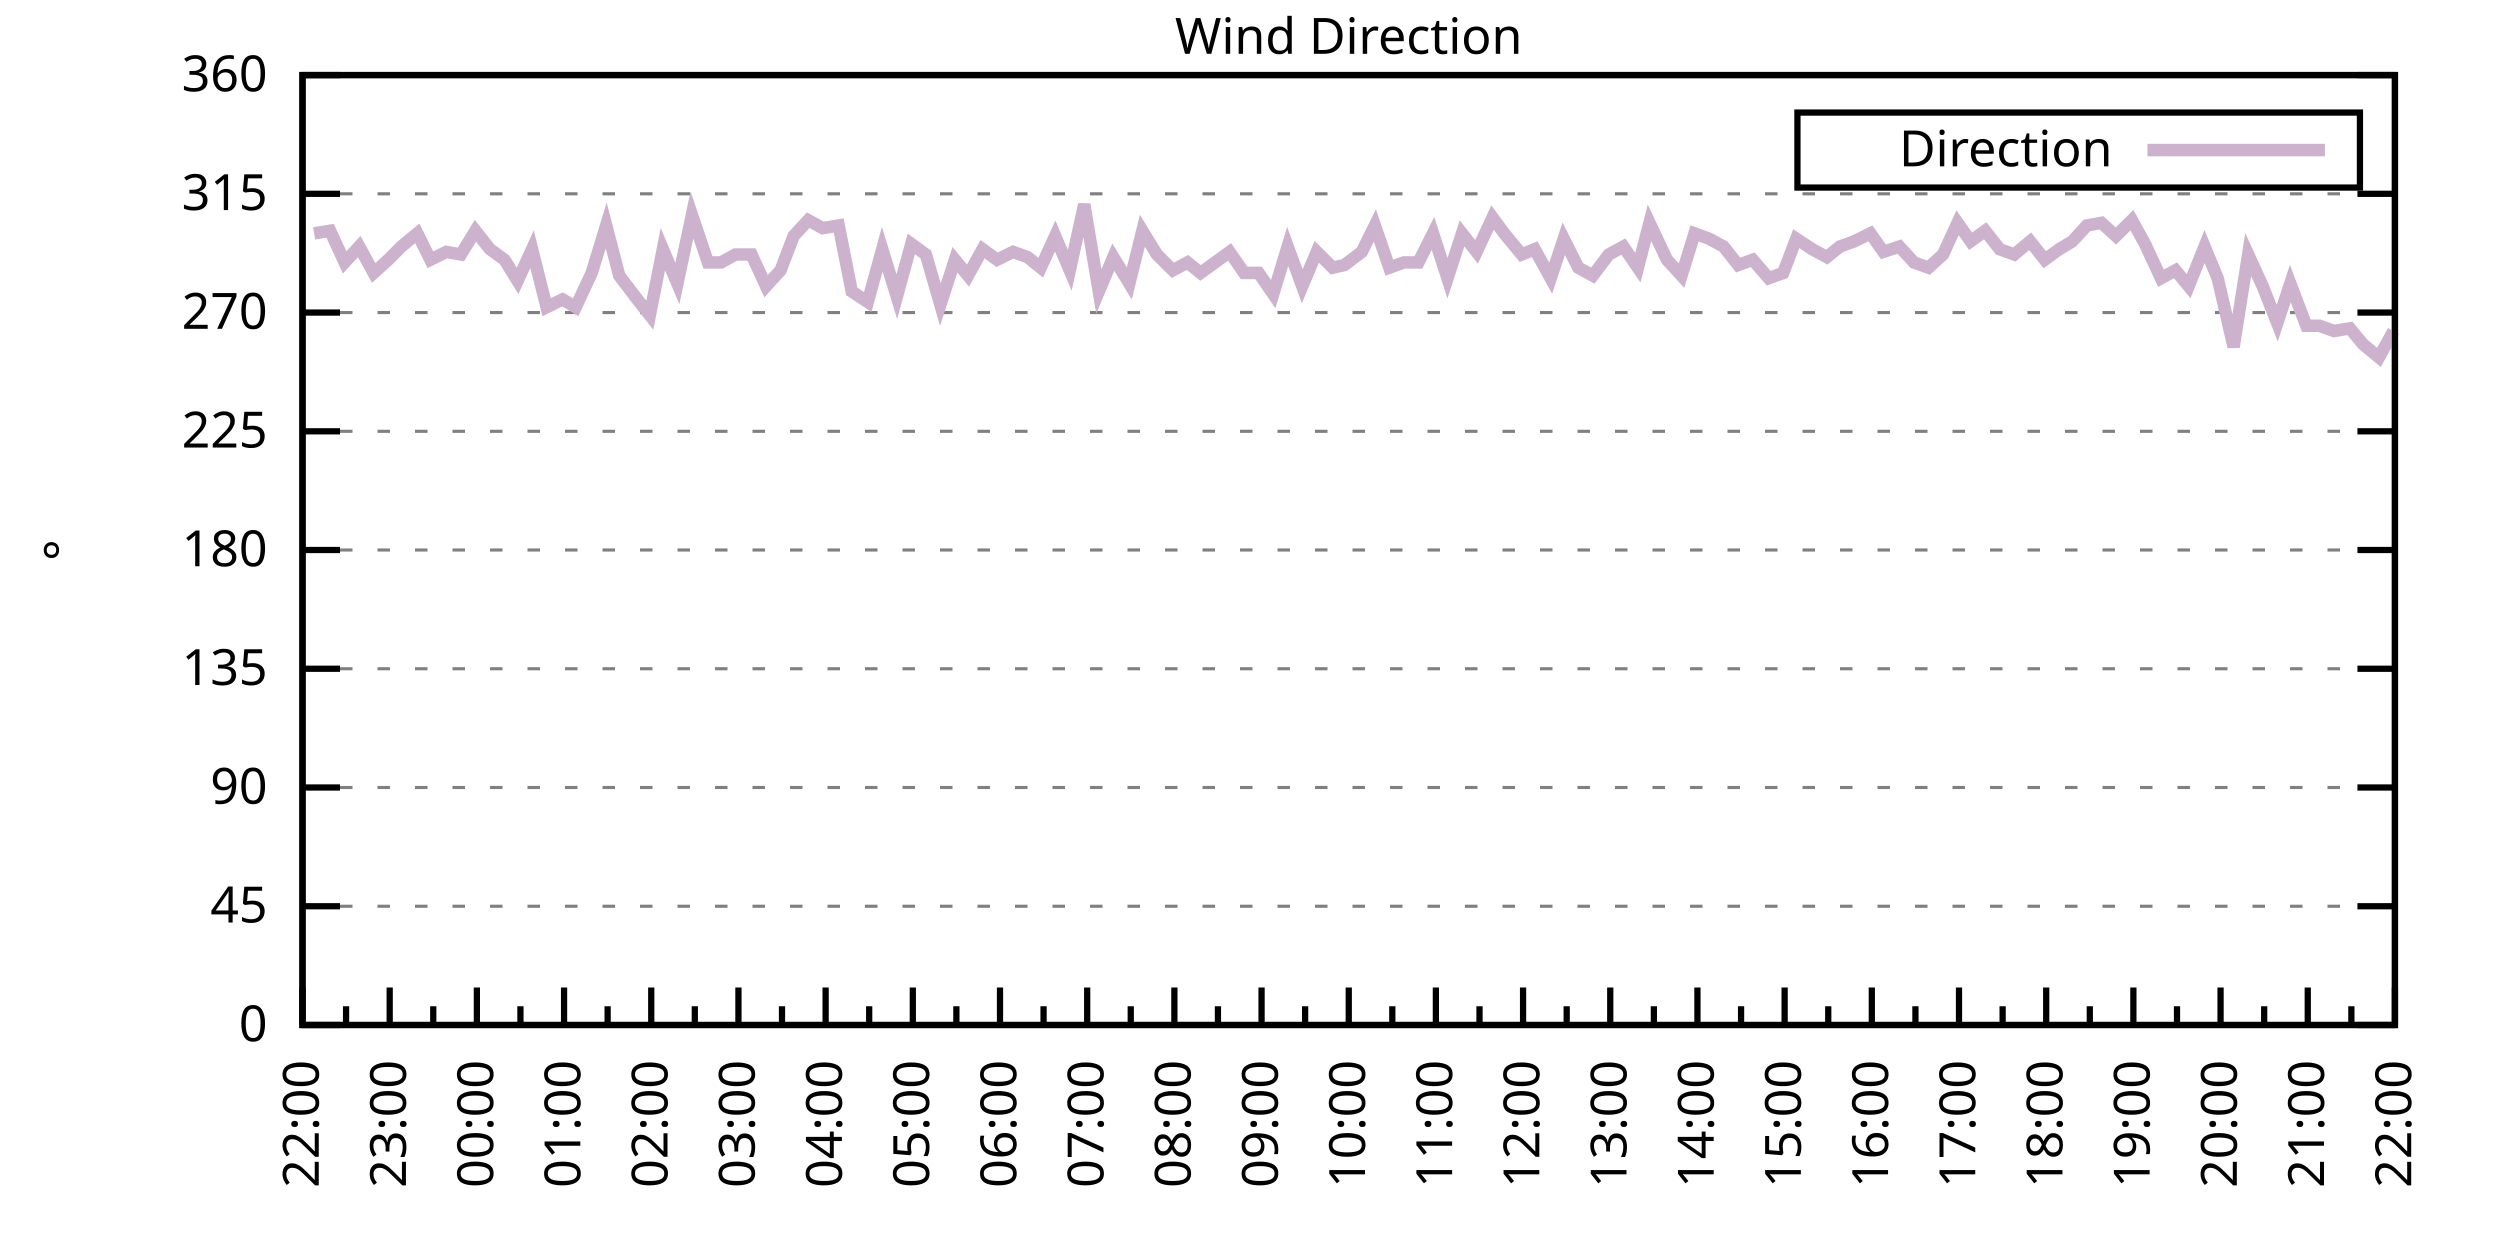
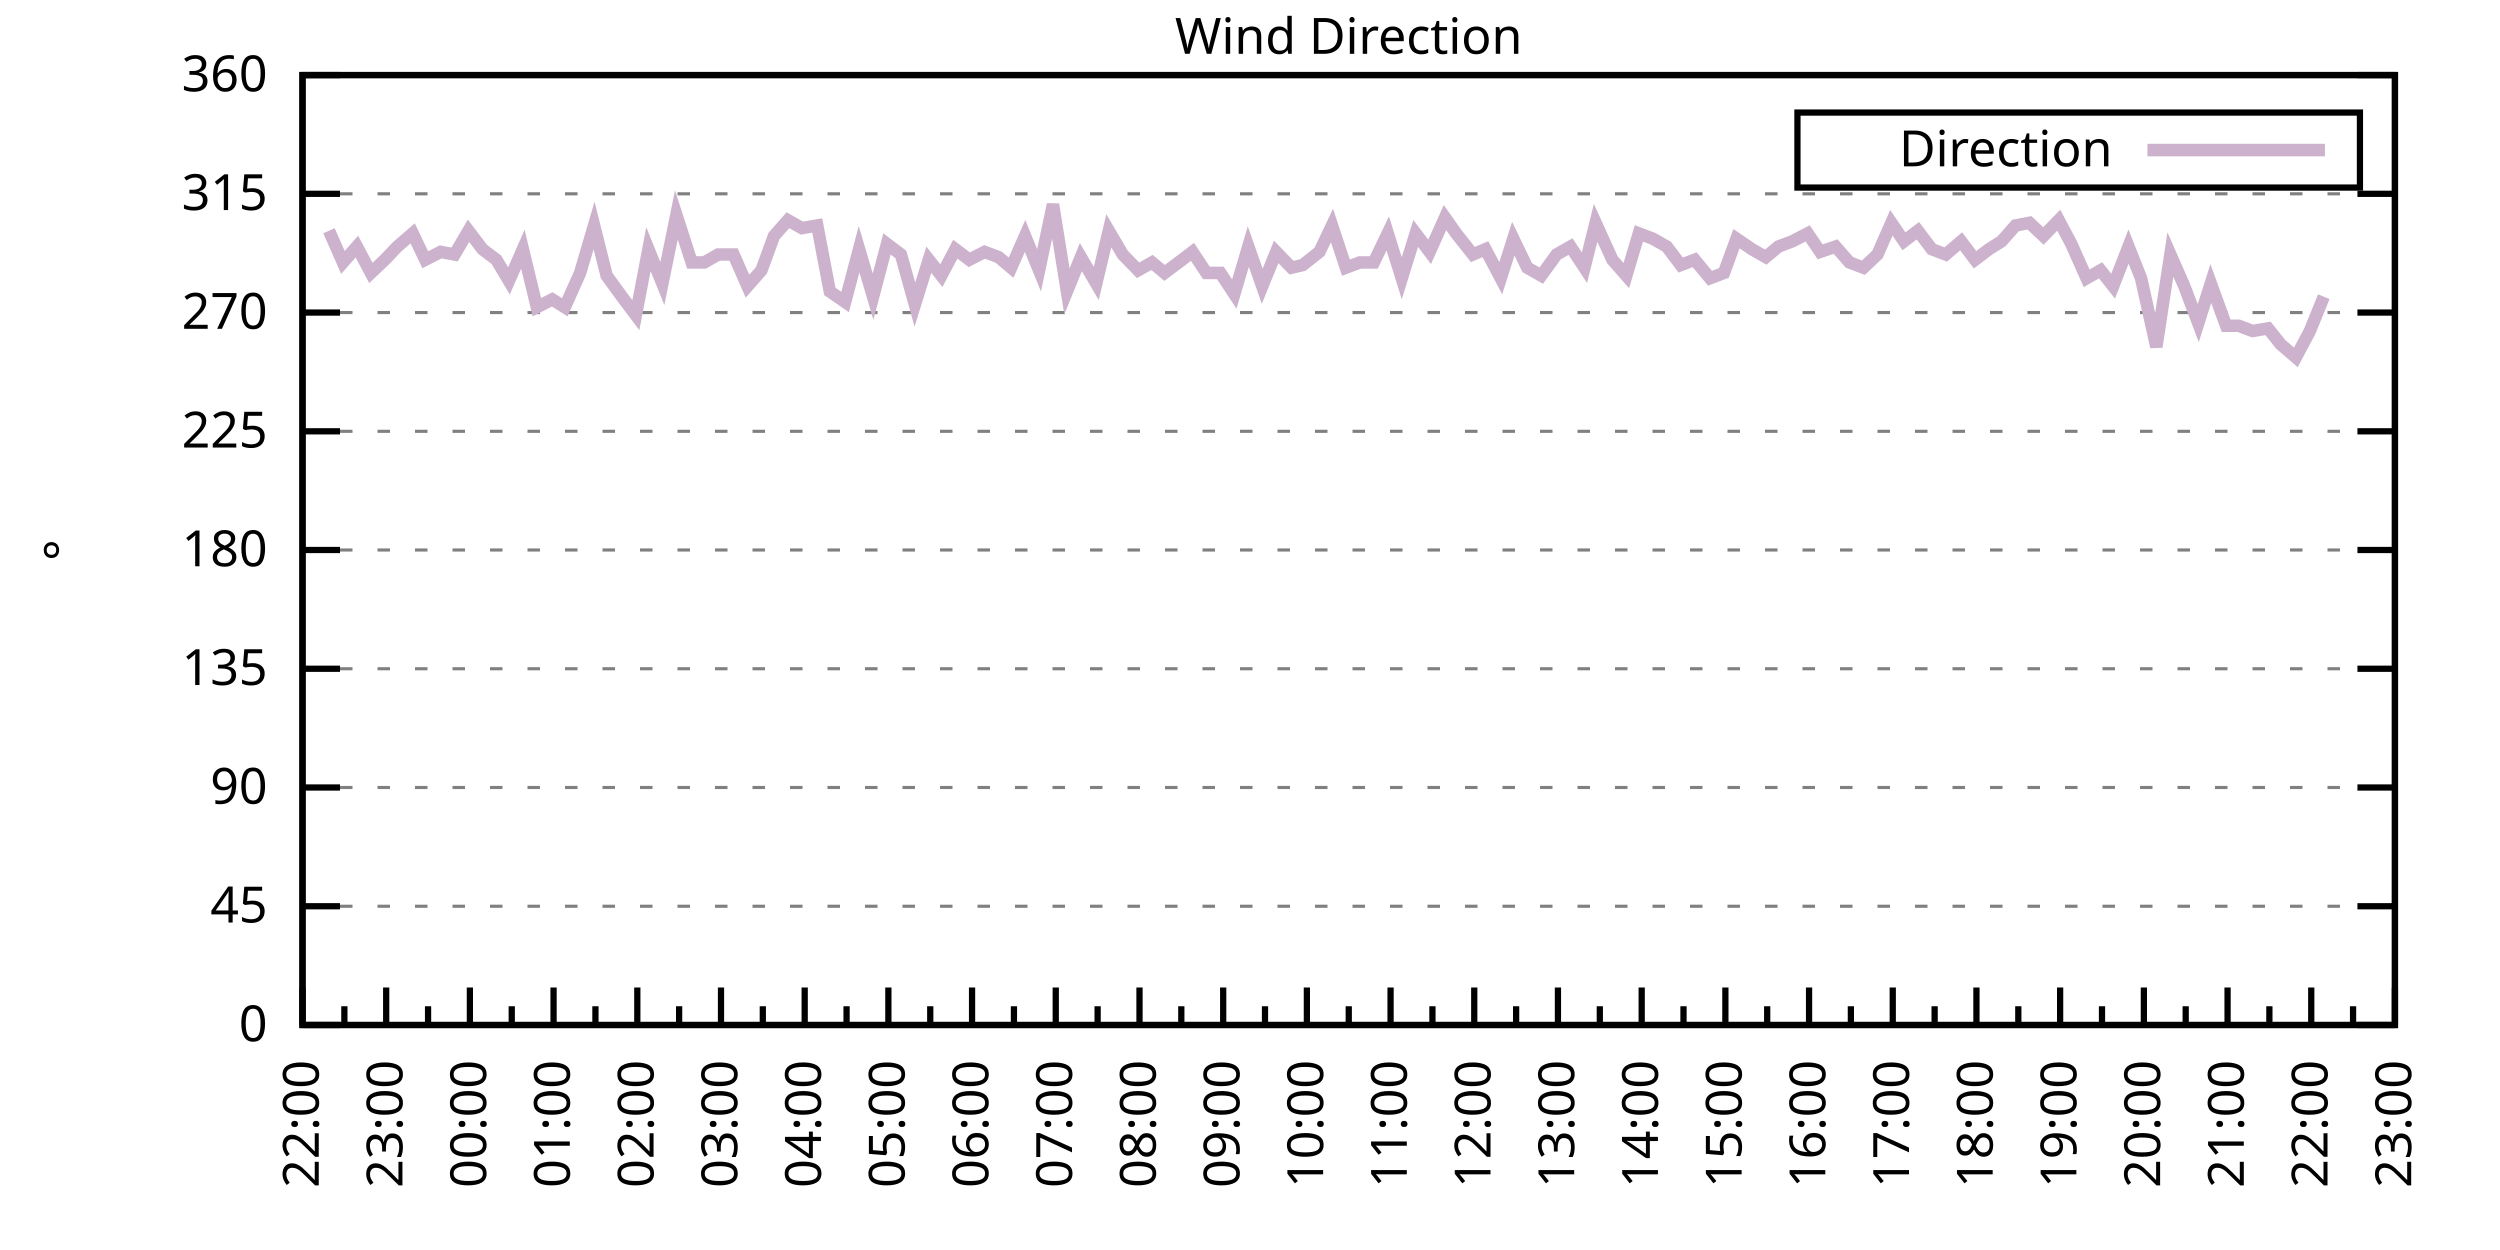
<svg xmlns="http://www.w3.org/2000/svg" xmlns:xlink="http://www.w3.org/1999/xlink" width="400" height="200" viewBox="0 0 400 200">
  <g id="gnuplot_canvas">
    <rect x="0" y="0" width="400" height="200" fill="none" />
    <defs>
      <circle id="gpDot" r="0.5" stroke-width="0.5" stroke="currentColor" />
      <path id="gpPt0" stroke-width="0.333" stroke="currentColor" d="M-1,0 h2 M0,-1 v2" />
      <path id="gpPt1" stroke-width="0.333" stroke="currentColor" d="M-1,-1 L1,1 M1,-1 L-1,1" />
      <path id="gpPt2" stroke-width="0.333" stroke="currentColor" d="M-1,0 L1,0 M0,-1 L0,1 M-1,-1 L1,1 M-1,1 L1,-1" />
      <rect id="gpPt3" stroke-width="0.333" stroke="currentColor" x="-1" y="-1" width="2" height="2" />
      <rect id="gpPt4" stroke-width="0.333" stroke="currentColor" fill="currentColor" x="-1" y="-1" width="2" height="2" />
      <circle id="gpPt5" stroke-width="0.333" stroke="currentColor" cx="0" cy="0" r="1" />
      <use xlink:href="#gpPt5" id="gpPt6" fill="currentColor" stroke="none" />
      <path id="gpPt7" stroke-width="0.333" stroke="currentColor" d="M0,-1.33 L-1.33,0.67 L1.33,0.67 z" />
      <use xlink:href="#gpPt7" id="gpPt8" fill="currentColor" stroke="none" />
      <use xlink:href="#gpPt7" id="gpPt9" stroke="currentColor" transform="rotate(180)" />
      <use xlink:href="#gpPt9" id="gpPt10" fill="currentColor" stroke="none" />
      <use xlink:href="#gpPt3" id="gpPt11" stroke="currentColor" transform="rotate(45)" />
      <use xlink:href="#gpPt11" id="gpPt12" fill="currentColor" stroke="none" />
      <path id="gpPt13" stroke-width="0.333" stroke="currentColor" d="M0,1.330 L1.265,0.411 L0.782,-1.067 L-0.782,-1.076 L-1.265,0.411 z" />
      <use xlink:href="#gpPt13" id="gpPt14" fill="currentColor" stroke="none" />
      <filter id="textbox" filterUnits="objectBoundingBox" x="0" y="0" height="1" width="1">
        <feFlood flood-color="white" flood-opacity="1" result="bgnd" />
        <feComposite in="SourceGraphic" in2="bgnd" operator="atop" />
      </filter>
      <filter id="greybox" filterUnits="objectBoundingBox" x="0" y="0" height="1" width="1">
        <feFlood flood-color="lightgrey" flood-opacity="1" result="grey" />
        <feComposite in="SourceGraphic" in2="grey" operator="atop" />
      </filter>
    </defs>
    <g fill="none" color="white" stroke="currentColor" stroke-width="1.00" stroke-linecap="butt" stroke-linejoin="miter">
</g>
    <g fill="none" color="black" stroke="currentColor" stroke-width="1.00" stroke-linecap="butt" stroke-linejoin="miter">
      <g stroke="none" shape-rendering="crispEdges">
        <polygon fill="rgb(255, 255, 255)" points="48.40,164.00 383.18,164.00 383.18,12.02 48.40,12.02 " />
      </g>
    </g>
    <g fill="none" color="black" stroke="currentColor" stroke-width="1.00" stroke-linecap="butt" stroke-linejoin="miter">
</g>
    <g fill="none" color="black" stroke="black" stroke-width="0.50" stroke-linecap="butt" stroke-linejoin="miter">
</g>
    <g fill="none" color="gray" stroke="currentColor" stroke-width="0.50" stroke-linecap="butt" stroke-linejoin="miter">
      <path stroke="gray" stroke-dasharray="2,4" class="gridline" d="M48.40,164.00 L383.19,164.00  " />
    </g>
    <g fill="none" color="gray" stroke="gray" stroke-width="1.00" stroke-linecap="butt" stroke-linejoin="miter">
</g>
    <g fill="none" color="black" stroke="currentColor" stroke-width="1.00" stroke-linecap="butt" stroke-linejoin="miter">
      <path stroke="black" d="M48.40,164.00 L54.40,164.00 M383.19,164.00 L377.19,164.00  " />
      <g transform="translate(42.80,166.60)" stroke="none" fill="black" font-family="Sans" font-size="8.00" text-anchor="end">
        <text>
          <tspan font-family="Sans"> 0</tspan>
        </text>
      </g>
    </g>
    <g fill="none" color="black" stroke="currentColor" stroke-width="1.00" stroke-linecap="butt" stroke-linejoin="miter">
</g>
    <g fill="none" color="black" stroke="black" stroke-width="0.50" stroke-linecap="butt" stroke-linejoin="miter">
</g>
    <g fill="none" color="gray" stroke="currentColor" stroke-width="0.50" stroke-linecap="butt" stroke-linejoin="miter">
      <path stroke="gray" stroke-dasharray="2,4" class="gridline" d="M48.40,145.00 L383.19,145.00  " />
    </g>
    <g fill="none" color="gray" stroke="gray" stroke-width="1.00" stroke-linecap="butt" stroke-linejoin="miter">
</g>
    <g fill="none" color="black" stroke="currentColor" stroke-width="1.00" stroke-linecap="butt" stroke-linejoin="miter">
      <path stroke="black" d="M48.40,145.00 L54.40,145.00 M383.19,145.00 L377.19,145.00  " />
      <g transform="translate(42.80,147.60)" stroke="none" fill="black" font-family="Sans" font-size="8.00" text-anchor="end">
        <text>
          <tspan font-family="Sans"> 45</tspan>
        </text>
      </g>
    </g>
    <g fill="none" color="black" stroke="currentColor" stroke-width="1.00" stroke-linecap="butt" stroke-linejoin="miter">
</g>
    <g fill="none" color="black" stroke="black" stroke-width="0.50" stroke-linecap="butt" stroke-linejoin="miter">
</g>
    <g fill="none" color="gray" stroke="currentColor" stroke-width="0.50" stroke-linecap="butt" stroke-linejoin="miter">
      <path stroke="gray" stroke-dasharray="2,4" class="gridline" d="M48.40,126.00 L383.19,126.00  " />
    </g>
    <g fill="none" color="gray" stroke="gray" stroke-width="1.00" stroke-linecap="butt" stroke-linejoin="miter">
</g>
    <g fill="none" color="black" stroke="currentColor" stroke-width="1.00" stroke-linecap="butt" stroke-linejoin="miter">
      <path stroke="black" d="M48.40,126.00 L54.40,126.00 M383.19,126.00 L377.19,126.00  " />
      <g transform="translate(42.80,128.60)" stroke="none" fill="black" font-family="Sans" font-size="8.00" text-anchor="end">
        <text>
          <tspan font-family="Sans"> 90</tspan>
        </text>
      </g>
    </g>
    <g fill="none" color="black" stroke="currentColor" stroke-width="1.00" stroke-linecap="butt" stroke-linejoin="miter">
</g>
    <g fill="none" color="black" stroke="black" stroke-width="0.50" stroke-linecap="butt" stroke-linejoin="miter">
</g>
    <g fill="none" color="gray" stroke="currentColor" stroke-width="0.50" stroke-linecap="butt" stroke-linejoin="miter">
      <path stroke="gray" stroke-dasharray="2,4" class="gridline" d="M48.40,107.00 L383.19,107.00  " />
    </g>
    <g fill="none" color="gray" stroke="gray" stroke-width="1.00" stroke-linecap="butt" stroke-linejoin="miter">
</g>
    <g fill="none" color="black" stroke="currentColor" stroke-width="1.00" stroke-linecap="butt" stroke-linejoin="miter">
      <path stroke="black" d="M48.40,107.00 L54.40,107.00 M383.19,107.00 L377.19,107.00  " />
      <g transform="translate(42.80,109.60)" stroke="none" fill="black" font-family="Sans" font-size="8.00" text-anchor="end">
        <text>
          <tspan font-family="Sans"> 135</tspan>
        </text>
      </g>
    </g>
    <g fill="none" color="black" stroke="currentColor" stroke-width="1.00" stroke-linecap="butt" stroke-linejoin="miter">
</g>
    <g fill="none" color="black" stroke="black" stroke-width="0.50" stroke-linecap="butt" stroke-linejoin="miter">
</g>
    <g fill="none" color="gray" stroke="currentColor" stroke-width="0.50" stroke-linecap="butt" stroke-linejoin="miter">
      <path stroke="gray" stroke-dasharray="2,4" class="gridline" d="M48.40,88.00 L383.19,88.00  " />
    </g>
    <g fill="none" color="gray" stroke="gray" stroke-width="1.00" stroke-linecap="butt" stroke-linejoin="miter">
</g>
    <g fill="none" color="black" stroke="currentColor" stroke-width="1.00" stroke-linecap="butt" stroke-linejoin="miter">
      <path stroke="black" d="M48.40,88.00 L54.40,88.00 M383.19,88.00 L377.19,88.00  " />
      <g transform="translate(42.80,90.60)" stroke="none" fill="black" font-family="Sans" font-size="8.00" text-anchor="end">
        <text>
          <tspan font-family="Sans"> 180</tspan>
        </text>
      </g>
    </g>
    <g fill="none" color="black" stroke="currentColor" stroke-width="1.00" stroke-linecap="butt" stroke-linejoin="miter">
</g>
    <g fill="none" color="black" stroke="black" stroke-width="0.50" stroke-linecap="butt" stroke-linejoin="miter">
</g>
    <g fill="none" color="gray" stroke="currentColor" stroke-width="0.50" stroke-linecap="butt" stroke-linejoin="miter">
      <path stroke="gray" stroke-dasharray="2,4" class="gridline" d="M48.40,69.01 L383.19,69.01  " />
    </g>
    <g fill="none" color="gray" stroke="gray" stroke-width="1.00" stroke-linecap="butt" stroke-linejoin="miter">
</g>
    <g fill="none" color="black" stroke="currentColor" stroke-width="1.00" stroke-linecap="butt" stroke-linejoin="miter">
      <path stroke="black" d="M48.40,69.01 L54.40,69.01 M383.19,69.01 L377.19,69.01  " />
      <g transform="translate(42.80,71.61)" stroke="none" fill="black" font-family="Sans" font-size="8.00" text-anchor="end">
        <text>
          <tspan font-family="Sans"> 225</tspan>
        </text>
      </g>
    </g>
    <g fill="none" color="black" stroke="currentColor" stroke-width="1.00" stroke-linecap="butt" stroke-linejoin="miter">
</g>
    <g fill="none" color="black" stroke="black" stroke-width="0.50" stroke-linecap="butt" stroke-linejoin="miter">
</g>
    <g fill="none" color="gray" stroke="currentColor" stroke-width="0.50" stroke-linecap="butt" stroke-linejoin="miter">
      <path stroke="gray" stroke-dasharray="2,4" class="gridline" d="M48.40,50.01 L383.19,50.01  " />
    </g>
    <g fill="none" color="gray" stroke="gray" stroke-width="1.00" stroke-linecap="butt" stroke-linejoin="miter">
</g>
    <g fill="none" color="black" stroke="currentColor" stroke-width="1.00" stroke-linecap="butt" stroke-linejoin="miter">
      <path stroke="black" d="M48.40,50.01 L54.40,50.01 M383.19,50.01 L377.19,50.01  " />
      <g transform="translate(42.80,52.61)" stroke="none" fill="black" font-family="Sans" font-size="8.00" text-anchor="end">
        <text>
          <tspan font-family="Sans"> 270</tspan>
        </text>
      </g>
    </g>
    <g fill="none" color="black" stroke="currentColor" stroke-width="1.00" stroke-linecap="butt" stroke-linejoin="miter">
</g>
    <g fill="none" color="black" stroke="black" stroke-width="0.50" stroke-linecap="butt" stroke-linejoin="miter">
</g>
    <g fill="none" color="gray" stroke="currentColor" stroke-width="0.50" stroke-linecap="butt" stroke-linejoin="miter">
      <path stroke="gray" stroke-dasharray="2,4" class="gridline" d="M48.40,31.01 L383.19,31.01  " />
    </g>
    <g fill="none" color="gray" stroke="gray" stroke-width="1.00" stroke-linecap="butt" stroke-linejoin="miter">
</g>
    <g fill="none" color="black" stroke="currentColor" stroke-width="1.00" stroke-linecap="butt" stroke-linejoin="miter">
      <path stroke="black" d="M48.40,31.01 L54.40,31.01 M383.19,31.01 L377.19,31.01  " />
      <g transform="translate(42.80,33.61)" stroke="none" fill="black" font-family="Sans" font-size="8.00" text-anchor="end">
        <text>
          <tspan font-family="Sans"> 315</tspan>
        </text>
      </g>
    </g>
    <g fill="none" color="black" stroke="currentColor" stroke-width="1.00" stroke-linecap="butt" stroke-linejoin="miter">
</g>
    <g fill="none" color="black" stroke="black" stroke-width="0.50" stroke-linecap="butt" stroke-linejoin="miter">
</g>
    <g fill="none" color="gray" stroke="currentColor" stroke-width="0.50" stroke-linecap="butt" stroke-linejoin="miter">
      <path stroke="gray" stroke-dasharray="2,4" class="gridline" d="M48.40,12.01 L383.19,12.01  " />
    </g>
    <g fill="none" color="gray" stroke="gray" stroke-width="1.00" stroke-linecap="butt" stroke-linejoin="miter">
</g>
    <g fill="none" color="black" stroke="currentColor" stroke-width="1.00" stroke-linecap="butt" stroke-linejoin="miter">
      <path stroke="black" d="M48.40,12.01 L54.40,12.01 M383.19,12.01 L377.19,12.01  " />
      <g transform="translate(42.80,14.61)" stroke="none" fill="black" font-family="Sans" font-size="8.00" text-anchor="end">
        <text>
          <tspan font-family="Sans"> 360</tspan>
        </text>
      </g>
    </g>
    <g fill="none" color="black" stroke="currentColor" stroke-width="1.00" stroke-linecap="butt" stroke-linejoin="miter">
      <path stroke="black" d="M48.40,164.00 L48.40,158.00  " />
      <g transform="translate(51.00,169.60) rotate(270)" stroke="none" fill="black" font-family="Sans" font-size="8.00" text-anchor="end">
        <text>
          <tspan font-family="Sans">22:00</tspan>
        </text>
      </g>
    </g>
    <g fill="none" color="black" stroke="currentColor" stroke-width="1.00" stroke-linecap="butt" stroke-linejoin="miter">
-       <path stroke="black" d="M55.37,164.00 L55.37,161.00 M62.35,164.00 L62.35,158.00  " />
-       <g transform="translate(64.95,169.60) rotate(270)" stroke="none" fill="black" font-family="Sans" font-size="8.00" text-anchor="end">
+       <path stroke="black" d="M55.10,164.00 L55.10,161.00 M61.79,164.00 L61.79,158.00  " />
+       <g transform="translate(64.39,169.60) rotate(270)" stroke="none" fill="black" font-family="Sans" font-size="8.00" text-anchor="end">
        <text>
          <tspan font-family="Sans">23:00</tspan>
        </text>
      </g>
    </g>
    <g fill="none" color="black" stroke="currentColor" stroke-width="1.00" stroke-linecap="butt" stroke-linejoin="miter">
-       <path stroke="black" d="M69.32,164.00 L69.32,161.00 M76.30,164.00 L76.30,158.00  " />
-       <g transform="translate(78.90,169.60) rotate(270)" stroke="none" fill="black" font-family="Sans" font-size="8.00" text-anchor="end">
+       <path stroke="black" d="M68.49,164.00 L68.49,161.00 M75.18,164.00 L75.18,158.00  " />
+       <g transform="translate(77.78,169.60) rotate(270)" stroke="none" fill="black" font-family="Sans" font-size="8.00" text-anchor="end">
        <text>
          <tspan font-family="Sans">00:00</tspan>
        </text>
      </g>
    </g>
    <g fill="none" color="black" stroke="currentColor" stroke-width="1.00" stroke-linecap="butt" stroke-linejoin="miter">
-       <path stroke="black" d="M83.27,164.00 L83.27,161.00 M90.25,164.00 L90.25,158.00  " />
-       <g transform="translate(92.85,169.60) rotate(270)" stroke="none" fill="black" font-family="Sans" font-size="8.00" text-anchor="end">
+       <path stroke="black" d="M81.88,164.00 L81.88,161.00 M88.57,164.00 L88.57,158.00  " />
+       <g transform="translate(91.17,169.60) rotate(270)" stroke="none" fill="black" font-family="Sans" font-size="8.00" text-anchor="end">
        <text>
          <tspan font-family="Sans">01:00</tspan>
        </text>
      </g>
    </g>
    <g fill="none" color="black" stroke="currentColor" stroke-width="1.00" stroke-linecap="butt" stroke-linejoin="miter">
-       <path stroke="black" d="M97.22,164.00 L97.22,161.00 M104.20,164.00 L104.20,158.00  " />
-       <g transform="translate(106.80,169.60) rotate(270)" stroke="none" fill="black" font-family="Sans" font-size="8.00" text-anchor="end">
+       <path stroke="black" d="M95.27,164.00 L95.27,161.00 M101.97,164.00 L101.97,158.00  " />
+       <g transform="translate(104.57,169.60) rotate(270)" stroke="none" fill="black" font-family="Sans" font-size="8.00" text-anchor="end">
        <text>
          <tspan font-family="Sans">02:00</tspan>
        </text>
      </g>
    </g>
    <g fill="none" color="black" stroke="currentColor" stroke-width="1.00" stroke-linecap="butt" stroke-linejoin="miter">
-       <path stroke="black" d="M111.17,164.00 L111.17,161.00 M118.15,164.00 L118.15,158.00  " />
-       <g transform="translate(120.75,169.60) rotate(270)" stroke="none" fill="black" font-family="Sans" font-size="8.00" text-anchor="end">
+       <path stroke="black" d="M108.66,164.00 L108.66,161.00 M115.36,164.00 L115.36,158.00  " />
+       <g transform="translate(117.96,169.60) rotate(270)" stroke="none" fill="black" font-family="Sans" font-size="8.00" text-anchor="end">
        <text>
          <tspan font-family="Sans">03:00</tspan>
        </text>
      </g>
    </g>
    <g fill="none" color="black" stroke="currentColor" stroke-width="1.00" stroke-linecap="butt" stroke-linejoin="miter">
-       <path stroke="black" d="M125.12,164.00 L125.12,161.00 M132.10,164.00 L132.10,158.00  " />
-       <g transform="translate(134.70,169.60) rotate(270)" stroke="none" fill="black" font-family="Sans" font-size="8.00" text-anchor="end">
+       <path stroke="black" d="M122.05,164.00 L122.05,161.00 M128.75,164.00 L128.75,158.00  " />
+       <g transform="translate(131.35,169.60) rotate(270)" stroke="none" fill="black" font-family="Sans" font-size="8.00" text-anchor="end">
        <text>
          <tspan font-family="Sans">04:00</tspan>
        </text>
      </g>
    </g>
    <g fill="none" color="black" stroke="currentColor" stroke-width="1.00" stroke-linecap="butt" stroke-linejoin="miter">
-       <path stroke="black" d="M139.07,164.00 L139.07,161.00 M146.05,164.00 L146.05,158.00  " />
-       <g transform="translate(148.65,169.60) rotate(270)" stroke="none" fill="black" font-family="Sans" font-size="8.00" text-anchor="end">
+       <path stroke="black" d="M135.45,164.00 L135.45,161.00 M142.14,164.00 L142.14,158.00  " />
+       <g transform="translate(144.74,169.60) rotate(270)" stroke="none" fill="black" font-family="Sans" font-size="8.00" text-anchor="end">
        <text>
          <tspan font-family="Sans">05:00</tspan>
        </text>
      </g>
    </g>
    <g fill="none" color="black" stroke="currentColor" stroke-width="1.00" stroke-linecap="butt" stroke-linejoin="miter">
-       <path stroke="black" d="M153.02,164.00 L153.02,161.00 M160.00,164.00 L160.00,158.00  " />
-       <g transform="translate(162.60,169.60) rotate(270)" stroke="none" fill="black" font-family="Sans" font-size="8.00" text-anchor="end">
+       <path stroke="black" d="M148.84,164.00 L148.84,161.00 M155.53,164.00 L155.53,158.00  " />
+       <g transform="translate(158.13,169.60) rotate(270)" stroke="none" fill="black" font-family="Sans" font-size="8.00" text-anchor="end">
        <text>
          <tspan font-family="Sans">06:00</tspan>
        </text>
      </g>
    </g>
    <g fill="none" color="black" stroke="currentColor" stroke-width="1.00" stroke-linecap="butt" stroke-linejoin="miter">
-       <path stroke="black" d="M166.97,164.00 L166.97,161.00 M173.95,164.00 L173.95,158.00  " />
-       <g transform="translate(176.55,169.60) rotate(270)" stroke="none" fill="black" font-family="Sans" font-size="8.00" text-anchor="end">
+       <path stroke="black" d="M162.23,164.00 L162.23,161.00 M168.92,164.00 L168.92,158.00  " />
+       <g transform="translate(171.52,169.60) rotate(270)" stroke="none" fill="black" font-family="Sans" font-size="8.00" text-anchor="end">
        <text>
          <tspan font-family="Sans">07:00</tspan>
        </text>
      </g>
    </g>
    <g fill="none" color="black" stroke="currentColor" stroke-width="1.00" stroke-linecap="butt" stroke-linejoin="miter">
-       <path stroke="black" d="M180.92,164.00 L180.92,161.00 M187.90,164.00 L187.90,158.00  " />
-       <g transform="translate(190.50,169.60) rotate(270)" stroke="none" fill="black" font-family="Sans" font-size="8.00" text-anchor="end">
+       <path stroke="black" d="M175.62,164.00 L175.62,161.00 M182.32,164.00 L182.32,158.00  " />
+       <g transform="translate(184.92,169.60) rotate(270)" stroke="none" fill="black" font-family="Sans" font-size="8.00" text-anchor="end">
        <text>
          <tspan font-family="Sans">08:00</tspan>
        </text>
      </g>
    </g>
    <g fill="none" color="black" stroke="currentColor" stroke-width="1.00" stroke-linecap="butt" stroke-linejoin="miter">
-       <path stroke="black" d="M194.87,164.00 L194.87,161.00 M201.85,164.00 L201.85,158.00  " />
-       <g transform="translate(204.45,169.60) rotate(270)" stroke="none" fill="black" font-family="Sans" font-size="8.00" text-anchor="end">
+       <path stroke="black" d="M189.01,164.00 L189.01,161.00 M195.71,164.00 L195.71,158.00  " />
+       <g transform="translate(198.31,169.60) rotate(270)" stroke="none" fill="black" font-family="Sans" font-size="8.00" text-anchor="end">
        <text>
          <tspan font-family="Sans">09:00</tspan>
        </text>
      </g>
    </g>
    <g fill="none" color="black" stroke="currentColor" stroke-width="1.00" stroke-linecap="butt" stroke-linejoin="miter">
-       <path stroke="black" d="M208.82,164.00 L208.82,161.00 M215.80,164.00 L215.80,158.00  " />
-       <g transform="translate(218.40,169.60) rotate(270)" stroke="none" fill="black" font-family="Sans" font-size="8.00" text-anchor="end">
+       <path stroke="black" d="M202.40,164.00 L202.40,161.00 M209.10,164.00 L209.10,158.00  " />
+       <g transform="translate(211.70,169.60) rotate(270)" stroke="none" fill="black" font-family="Sans" font-size="8.00" text-anchor="end">
        <text>
          <tspan font-family="Sans">10:00</tspan>
        </text>
      </g>
    </g>
    <g fill="none" color="black" stroke="currentColor" stroke-width="1.00" stroke-linecap="butt" stroke-linejoin="miter">
-       <path stroke="black" d="M222.77,164.00 L222.77,161.00 M229.74,164.00 L229.74,158.00  " />
-       <g transform="translate(232.34,169.60) rotate(270)" stroke="none" fill="black" font-family="Sans" font-size="8.00" text-anchor="end">
+       <path stroke="black" d="M215.80,164.00 L215.80,161.00 M222.49,164.00 L222.49,158.00  " />
+       <g transform="translate(225.09,169.60) rotate(270)" stroke="none" fill="black" font-family="Sans" font-size="8.00" text-anchor="end">
        <text>
          <tspan font-family="Sans">11:00</tspan>
        </text>
      </g>
    </g>
    <g fill="none" color="black" stroke="currentColor" stroke-width="1.00" stroke-linecap="butt" stroke-linejoin="miter">
-       <path stroke="black" d="M236.72,164.00 L236.72,161.00 M243.69,164.00 L243.69,158.00  " />
-       <g transform="translate(246.29,169.60) rotate(270)" stroke="none" fill="black" font-family="Sans" font-size="8.00" text-anchor="end">
+       <path stroke="black" d="M229.19,164.00 L229.19,161.00 M235.88,164.00 L235.88,158.00  " />
+       <g transform="translate(238.48,169.60) rotate(270)" stroke="none" fill="black" font-family="Sans" font-size="8.00" text-anchor="end">
        <text>
          <tspan font-family="Sans">12:00</tspan>
        </text>
      </g>
    </g>
    <g fill="none" color="black" stroke="currentColor" stroke-width="1.00" stroke-linecap="butt" stroke-linejoin="miter">
-       <path stroke="black" d="M250.67,164.00 L250.67,161.00 M257.64,164.00 L257.64,158.00  " />
-       <g transform="translate(260.24,169.60) rotate(270)" stroke="none" fill="black" font-family="Sans" font-size="8.00" text-anchor="end">
+       <path stroke="black" d="M242.58,164.00 L242.58,161.00 M249.27,164.00 L249.27,158.00  " />
+       <g transform="translate(251.87,169.60) rotate(270)" stroke="none" fill="black" font-family="Sans" font-size="8.00" text-anchor="end">
        <text>
          <tspan font-family="Sans">13:00</tspan>
        </text>
      </g>
    </g>
    <g fill="none" color="black" stroke="currentColor" stroke-width="1.00" stroke-linecap="butt" stroke-linejoin="miter">
-       <path stroke="black" d="M264.62,164.00 L264.62,161.00 M271.59,164.00 L271.59,158.00  " />
-       <g transform="translate(274.19,169.60) rotate(270)" stroke="none" fill="black" font-family="Sans" font-size="8.00" text-anchor="end">
+       <path stroke="black" d="M255.97,164.00 L255.97,161.00 M262.67,164.00 L262.67,158.00  " />
+       <g transform="translate(265.27,169.60) rotate(270)" stroke="none" fill="black" font-family="Sans" font-size="8.00" text-anchor="end">
        <text>
          <tspan font-family="Sans">14:00</tspan>
        </text>
      </g>
    </g>
    <g fill="none" color="black" stroke="currentColor" stroke-width="1.00" stroke-linecap="butt" stroke-linejoin="miter">
-       <path stroke="black" d="M278.57,164.00 L278.57,161.00 M285.54,164.00 L285.54,158.00  " />
-       <g transform="translate(288.14,169.60) rotate(270)" stroke="none" fill="black" font-family="Sans" font-size="8.00" text-anchor="end">
+       <path stroke="black" d="M269.36,164.00 L269.36,161.00 M276.06,164.00 L276.06,158.00  " />
+       <g transform="translate(278.66,169.60) rotate(270)" stroke="none" fill="black" font-family="Sans" font-size="8.00" text-anchor="end">
        <text>
          <tspan font-family="Sans">15:00</tspan>
        </text>
      </g>
    </g>
    <g fill="none" color="black" stroke="currentColor" stroke-width="1.00" stroke-linecap="butt" stroke-linejoin="miter">
-       <path stroke="black" d="M292.52,164.00 L292.52,161.00 M299.49,164.00 L299.49,158.00  " />
-       <g transform="translate(302.09,169.60) rotate(270)" stroke="none" fill="black" font-family="Sans" font-size="8.00" text-anchor="end">
+       <path stroke="black" d="M282.75,164.00 L282.75,161.00 M289.45,164.00 L289.45,158.00  " />
+       <g transform="translate(292.05,169.60) rotate(270)" stroke="none" fill="black" font-family="Sans" font-size="8.00" text-anchor="end">
        <text>
          <tspan font-family="Sans">16:00</tspan>
        </text>
      </g>
    </g>
    <g fill="none" color="black" stroke="currentColor" stroke-width="1.00" stroke-linecap="butt" stroke-linejoin="miter">
-       <path stroke="black" d="M306.47,164.00 L306.47,161.00 M313.44,164.00 L313.44,158.00  " />
-       <g transform="translate(316.04,169.60) rotate(270)" stroke="none" fill="black" font-family="Sans" font-size="8.00" text-anchor="end">
+       <path stroke="black" d="M296.14,164.00 L296.14,161.00 M302.84,164.00 L302.84,158.00  " />
+       <g transform="translate(305.44,169.60) rotate(270)" stroke="none" fill="black" font-family="Sans" font-size="8.00" text-anchor="end">
        <text>
          <tspan font-family="Sans">17:00</tspan>
        </text>
      </g>
    </g>
    <g fill="none" color="black" stroke="currentColor" stroke-width="1.00" stroke-linecap="butt" stroke-linejoin="miter">
-       <path stroke="black" d="M320.42,164.00 L320.42,161.00 M327.39,164.00 L327.39,158.00  " />
-       <g transform="translate(329.99,169.60) rotate(270)" stroke="none" fill="black" font-family="Sans" font-size="8.00" text-anchor="end">
+       <path stroke="black" d="M309.54,164.00 L309.54,161.00 M316.23,164.00 L316.23,158.00  " />
+       <g transform="translate(318.83,169.60) rotate(270)" stroke="none" fill="black" font-family="Sans" font-size="8.00" text-anchor="end">
        <text>
          <tspan font-family="Sans">18:00</tspan>
        </text>
      </g>
    </g>
    <g fill="none" color="black" stroke="currentColor" stroke-width="1.00" stroke-linecap="butt" stroke-linejoin="miter">
-       <path stroke="black" d="M334.37,164.00 L334.37,161.00 M341.34,164.00 L341.34,158.00  " />
-       <g transform="translate(343.94,169.60) rotate(270)" stroke="none" fill="black" font-family="Sans" font-size="8.00" text-anchor="end">
+       <path stroke="black" d="M322.93,164.00 L322.93,161.00 M329.62,164.00 L329.62,158.00  " />
+       <g transform="translate(332.22,169.60) rotate(270)" stroke="none" fill="black" font-family="Sans" font-size="8.00" text-anchor="end">
        <text>
          <tspan font-family="Sans">19:00</tspan>
        </text>
      </g>
    </g>
    <g fill="none" color="black" stroke="currentColor" stroke-width="1.00" stroke-linecap="butt" stroke-linejoin="miter">
-       <path stroke="black" d="M348.32,164.00 L348.32,161.00 M355.29,164.00 L355.29,158.00  " />
-       <g transform="translate(357.89,169.60) rotate(270)" stroke="none" fill="black" font-family="Sans" font-size="8.00" text-anchor="end">
+       <path stroke="black" d="M336.32,164.00 L336.32,161.00 M343.02,164.00 L343.02,158.00  " />
+       <g transform="translate(345.62,169.60) rotate(270)" stroke="none" fill="black" font-family="Sans" font-size="8.00" text-anchor="end">
        <text>
          <tspan font-family="Sans">20:00</tspan>
        </text>
      </g>
    </g>
    <g fill="none" color="black" stroke="currentColor" stroke-width="1.00" stroke-linecap="butt" stroke-linejoin="miter">
-       <path stroke="black" d="M362.27,164.00 L362.27,161.00 M369.24,164.00 L369.24,158.00  " />
-       <g transform="translate(371.84,169.60) rotate(270)" stroke="none" fill="black" font-family="Sans" font-size="8.00" text-anchor="end">
+       <path stroke="black" d="M349.71,164.00 L349.71,161.00 M356.41,164.00 L356.41,158.00  " />
+       <g transform="translate(359.01,169.60) rotate(270)" stroke="none" fill="black" font-family="Sans" font-size="8.00" text-anchor="end">
        <text>
          <tspan font-family="Sans">21:00</tspan>
        </text>
      </g>
    </g>
    <g fill="none" color="black" stroke="currentColor" stroke-width="1.00" stroke-linecap="butt" stroke-linejoin="miter">
-       <path stroke="black" d="M376.22,164.00 L376.22,161.00 M383.19,164.00 L383.19,158.00  " />
+       <path stroke="black" d="M363.10,164.00 L363.10,161.00 M369.80,164.00 L369.80,158.00  " />
+       <g transform="translate(372.40,169.60) rotate(270)" stroke="none" fill="black" font-family="Sans" font-size="8.00" text-anchor="end">
+         <text>
+           <tspan font-family="Sans">22:00</tspan>
+         </text>
+       </g>
+     </g>
+     <g fill="none" color="black" stroke="currentColor" stroke-width="1.00" stroke-linecap="butt" stroke-linejoin="miter">
+       <path stroke="black" d="M376.49,164.00 L376.49,161.00 M383.19,164.00 L383.19,158.00  " />
      <g transform="translate(385.79,169.60) rotate(270)" stroke="none" fill="black" font-family="Sans" font-size="8.00" text-anchor="end">
        <text>
-           <tspan font-family="Sans">22:00</tspan>
+           <tspan font-family="Sans">23:00</tspan>
        </text>
      </g>
    </g>
    <g fill="none" color="black" stroke="currentColor" stroke-width="1.00" stroke-linecap="butt" stroke-linejoin="miter">
</g>
    <g fill="none" color="black" stroke="currentColor" stroke-width="1.00" stroke-linecap="butt" stroke-linejoin="miter">
      <path stroke="black" d="M48.40,12.01 L48.40,164.00 L383.19,164.00 L383.19,12.01 L48.40,12.01 Z  " />
    </g>
    <g fill="none" color="black" stroke="currentColor" stroke-width="1.00" stroke-linecap="butt" stroke-linejoin="miter">
      <g transform="translate(12.80,88.01) rotate(270)" stroke="none" fill="black" font-family="Sans" font-size="8.00" text-anchor="middle">
        <text>
          <tspan font-family="Sans">°</tspan>
        </text>
      </g>
    </g>
    <g fill="none" color="black" stroke="currentColor" stroke-width="1.00" stroke-linecap="butt" stroke-linejoin="miter">
</g>
    <g fill="none" color="black" stroke="currentColor" stroke-width="1.00" stroke-linecap="butt" stroke-linejoin="miter">
      <path stroke="black" d="M287.59,30.01 L287.59,18.01 L377.59,18.01 L377.59,30.01 L287.59,30.01 Z  " />
    </g>
    <g id="Wind_direction_plot_1">
      <g fill="none" color="white" stroke="black" stroke-width="2.00" stroke-linecap="butt" stroke-linejoin="miter">
</g>
      <g fill="none" color="black" stroke="currentColor" stroke-width="2.00" stroke-linecap="butt" stroke-linejoin="miter">
        <g transform="translate(337.99,26.61)" stroke="none" fill="black" font-family="Sans" font-size="8.00" text-anchor="end">
          <text>
            <tspan font-family="Sans">Direction</tspan>
          </text>
        </g>
      </g>
      <g fill="none" color="black" stroke="currentColor" stroke-width="2.00" stroke-linecap="butt" stroke-linejoin="miter">
-         <path stroke="rgb(204, 178, 204)" d="M343.59,24.01 L371.99,24.01 M50.26,37.34 L52.82,36.92 L55.14,41.99 L57.47,39.45 L59.79,43.67 L62.12,41.56   L64.21,39.45 L66.77,37.34 L68.86,41.56 L71.42,40.30 L73.74,40.72 L76.07,36.92 L78.39,39.87 L80.72,41.56   L82.81,44.94 L85.13,39.87 L87.46,49.16 L90.02,47.90 L92.11,49.16 L94.67,43.67 L96.99,36.08 L99.08,44.10   L101.64,47.47 L103.97,50.43 L106.06,39.87 L108.38,45.36 L110.71,34.39 L113.27,41.99 L115.36,41.99 L117.68,40.72   L120.24,40.72 L122.57,45.79 L124.89,43.25 L126.98,37.76 L129.31,35.23 L131.63,36.50 L134.19,36.08 L136.28,46.63   L138.84,48.32 L141.16,39.87 L143.49,47.47 L145.81,39.03 L148.14,40.72 L150.46,48.74 L152.79,41.56 L154.88,44.10   L157.21,39.87 L159.53,41.56 L162.09,40.30 L164.41,41.14 L166.51,42.83 L168.83,37.76 L171.16,43.25 L173.48,32.70   L175.81,46.63 L178.13,41.14 L180.69,45.36 L182.78,36.92 L185.11,40.72 L187.66,43.25 L189.99,41.99 L192.08,43.67   L194.41,41.99 L196.73,40.30 L199.06,43.67 L201.38,43.67 L203.71,47.05 L206.03,39.45 L208.36,45.79 L210.68,40.30   L213.24,42.83 L215.10,42.41 L217.89,40.30 L219.98,36.08 L222.30,42.83 L224.63,41.99 L226.95,41.99 L229.28,37.34   L231.60,44.52 L233.93,37.34 L236.25,40.30 L238.81,34.81 L240.67,37.34 L243.46,40.72 L245.55,39.87 L248.11,44.52   L250.20,38.19 L252.53,42.83 L254.85,44.10 L257.41,40.72 L259.74,39.45 L262.06,42.83 L263.92,35.65 L266.71,41.56   L269.04,44.10 L271.13,37.34 L273.45,38.19 L275.78,39.45 L278.10,42.41 L280.43,41.56 L282.99,44.52 L285.31,43.67   L287.40,38.19 L289.96,39.87 L292.29,41.14 L294.38,39.45 L296.70,38.61 L299.26,37.34 L301.35,40.30 L303.91,39.45   L306.23,41.99 L308.56,42.83 L310.88,40.72 L313.21,35.65 L315.30,38.61 L317.63,36.92 L319.95,39.87 L322.28,40.72   L324.83,38.61 L327.16,41.56 L329.48,39.87 L331.58,38.61 L333.90,36.08 L336.23,35.65 L338.55,37.76 L341.11,35.23   L343.20,39.03 L345.76,44.52 L348.08,43.25 L350.18,45.79 L352.73,39.45 L354.83,44.52 L357.38,55.50 L359.71,40.72   L362.03,45.79 L364.36,51.70 L366.45,45.36 L369.01,52.12 L371.10,52.12 L373.43,52.96 L375.98,52.54 L378.08,55.07   L380.63,57.18 L382.96,52.96  " />
+         <path stroke="rgb(204, 178, 204)" d="M343.59,24.01 L371.99,24.01 M52.64,36.92 L54.87,41.99 L57.10,39.45 L59.34,43.67 L61.57,41.56 L63.58,39.45   L66.03,37.34 L68.04,41.56 L70.50,40.30 L72.73,40.72 L74.96,36.92 L77.19,39.87 L79.42,41.56 L81.43,44.94   L83.66,39.87 L85.90,49.16 L88.35,47.90 L90.36,49.16 L92.82,43.67 L95.05,36.08 L97.06,44.10 L99.51,47.47   L101.74,50.43 L103.75,39.87 L105.98,45.36 L108.22,34.39 L110.67,41.99 L112.68,41.99 L114.91,40.72 L117.37,40.72   L119.60,45.79 L121.83,43.25 L123.84,37.76 L126.07,35.23 L128.30,36.50 L130.76,36.08 L132.77,46.63 L135.22,48.32   L137.45,39.87 L139.69,47.47 L141.92,39.03 L144.15,40.72 L146.38,48.74 L148.61,41.56 L150.62,44.10 L152.85,39.87   L155.09,41.56 L157.54,40.30 L159.77,41.14 L161.78,42.83 L164.01,37.76 L166.25,43.25 L168.48,32.70 L170.71,46.63   L172.94,41.14 L175.40,45.36 L177.41,36.92 L179.64,40.72 L182.09,43.25 L184.32,41.99 L186.33,43.67 L188.57,41.99   L190.80,40.30 L193.03,43.67 L195.26,43.67 L197.49,47.05 L199.73,39.45 L201.96,45.79 L204.19,40.30 L206.64,42.83   L208.43,42.41 L211.11,40.30 L213.12,36.08 L215.35,42.83 L217.58,41.99 L219.81,41.99 L222.04,37.34 L224.28,44.52   L226.51,37.34 L228.74,40.30 L231.20,34.81 L232.98,37.34 L235.66,40.72 L237.67,39.87 L240.12,44.52 L242.13,38.19   L244.36,42.83 L246.60,44.10 L249.05,40.72 L251.28,39.45 L253.51,42.83 L255.30,35.65 L257.98,41.56 L260.21,44.10   L262.22,37.34 L264.45,38.19 L266.68,39.45 L268.92,42.41 L271.15,41.56 L273.60,44.52 L275.83,43.67 L277.84,38.19   L280.30,39.87 L282.53,41.14 L284.54,39.45 L286.77,38.61 L289.23,37.34 L291.23,40.30 L293.69,39.45 L295.92,41.99   L298.15,42.83 L300.39,40.72 L302.62,35.65 L304.63,38.61 L306.86,36.92 L309.09,39.87 L311.32,40.72 L313.78,38.61   L316.01,41.56 L318.24,39.87 L320.25,38.61 L322.48,36.08 L324.71,35.65 L326.95,37.76 L329.40,35.23 L331.41,39.03   L333.86,44.52 L336.10,43.25 L338.10,45.79 L340.56,39.45 L342.57,44.52 L345.02,55.50 L347.26,40.72 L349.49,45.79   L351.72,51.70 L353.73,45.36 L356.18,52.12 L358.19,52.12 L360.42,52.96 L362.88,52.54 L364.89,55.07 L367.34,57.18   L369.58,52.96 L371.81,47.47  " />
      </g>
    </g>
    <g fill="none" color="black" stroke="currentColor" stroke-width="2.00" stroke-linecap="butt" stroke-linejoin="miter">
</g>
    <g fill="none" color="black" stroke="black" stroke-width="1.00" stroke-linecap="butt" stroke-linejoin="miter">
</g>
    <g fill="none" color="black" stroke="currentColor" stroke-width="1.00" stroke-linecap="butt" stroke-linejoin="miter">
      <path stroke="black" d="M48.40,12.01 L48.40,164.00 L383.19,164.00 L383.19,12.01 L48.40,12.01 Z  " />
    </g>
    <g fill="none" color="black" stroke="currentColor" stroke-width="1.00" stroke-linecap="butt" stroke-linejoin="miter">
      <g transform="translate(215.79,8.61)" stroke="none" fill="black" font-family="Sans" font-size="8.00" text-anchor="middle">
        <text>
          <tspan font-family="Sans">Wind Direction</tspan>
        </text>
      </g>
    </g>
    <g fill="none" color="black" stroke="currentColor" stroke-width="1.00" stroke-linecap="butt" stroke-linejoin="miter">
</g>
  </g>
</svg>
